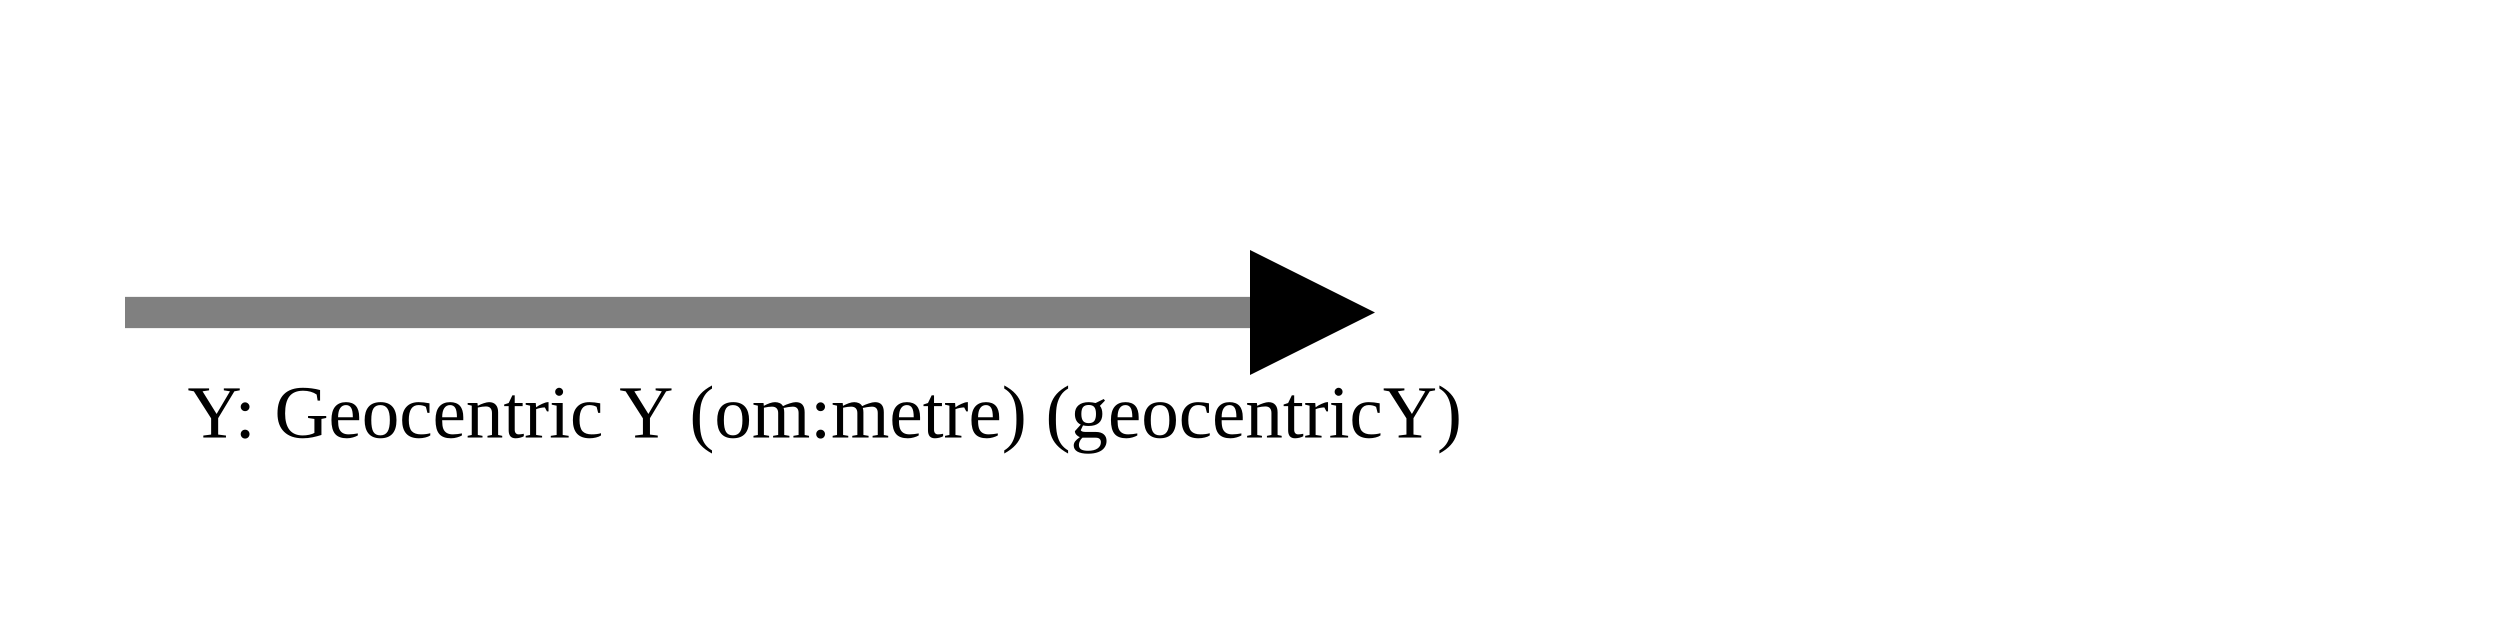
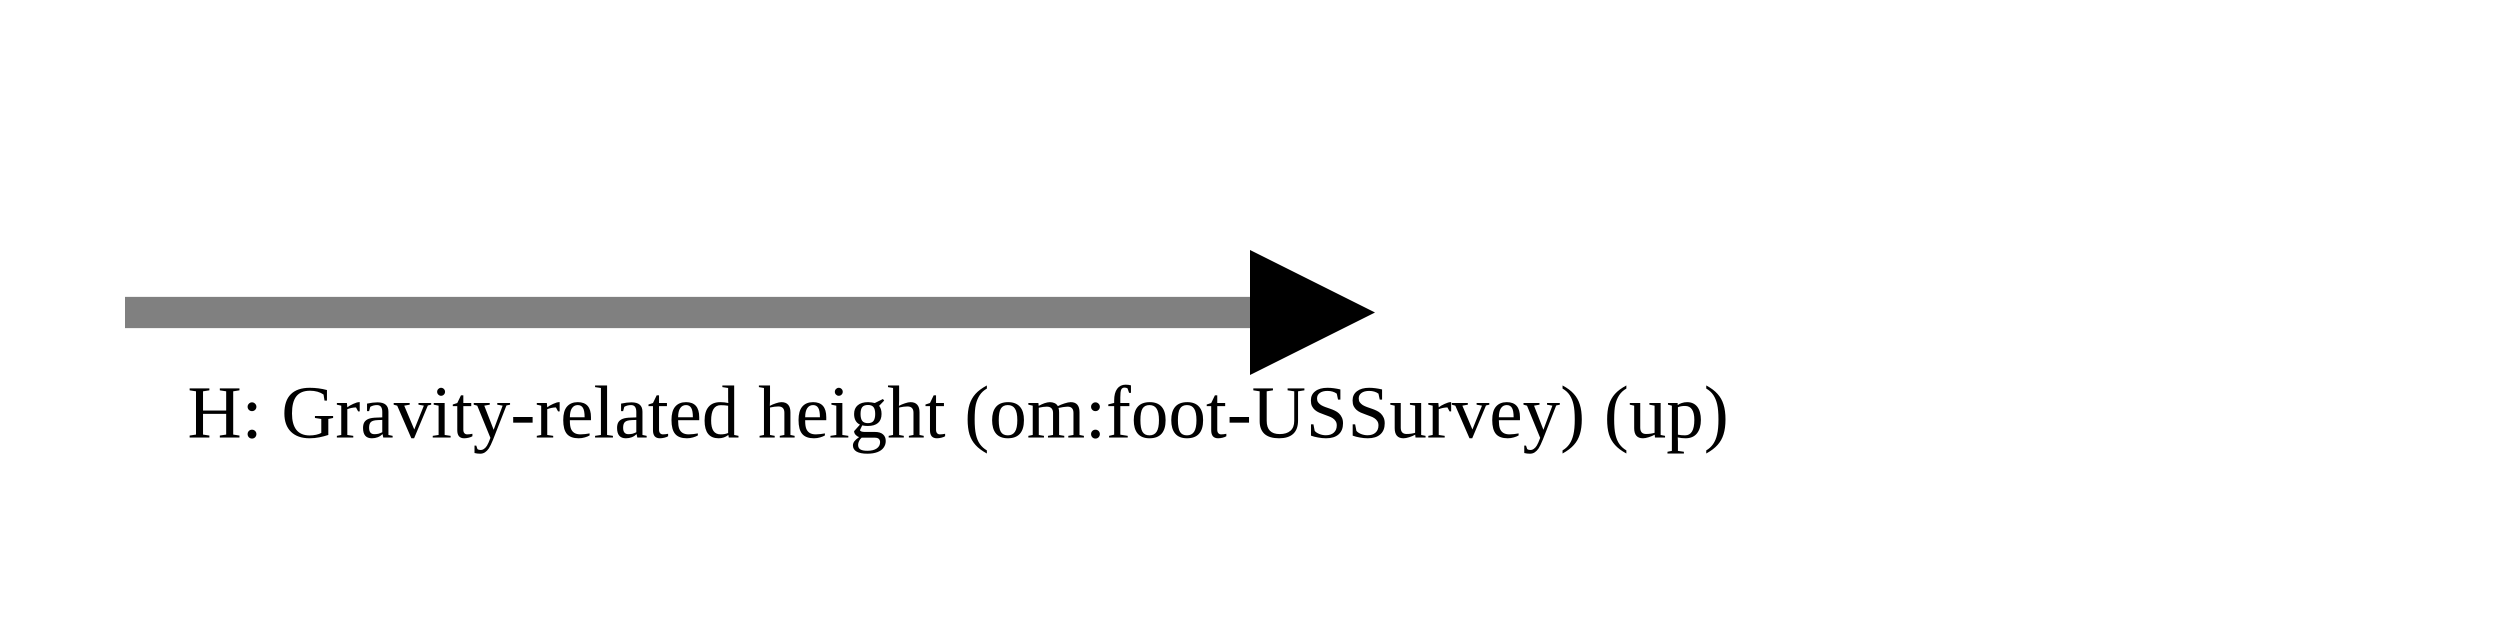
<svg xmlns="http://www.w3.org/2000/svg" version="1.1" width="400" height="100" viewbox="0 0 275 100">
  <defs>
    <marker id="arrowhead" markerWidth="10" markerHeight="7" refX="0" refY="2" orient="auto">
      <polygon points="0 0, 4 2, 0 4" />
    </marker>
  </defs>
  <line x1="20" y1="50" x2="200" y2="50" stroke="gray" stroke-width="5" marker-end="url(#arrowhead)" />
-   <text x="30" y="70" class="small">Y: Geocentric Y (om:metre) (geocentricY)</text>
+   <text x="30" y="70" class="small">H: Gravity-related height (om:foot-USSurvey) (up)</text>
</svg>
